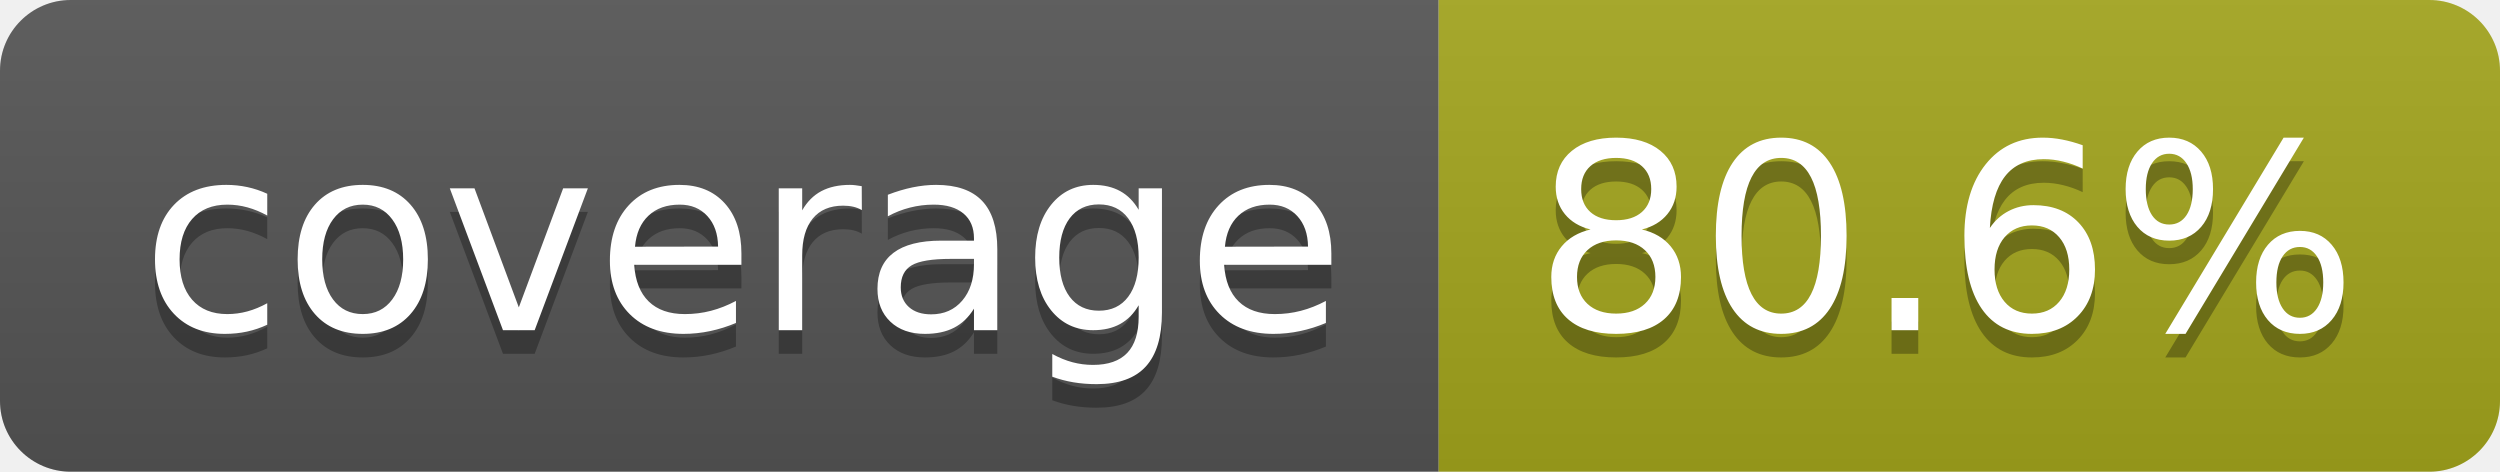
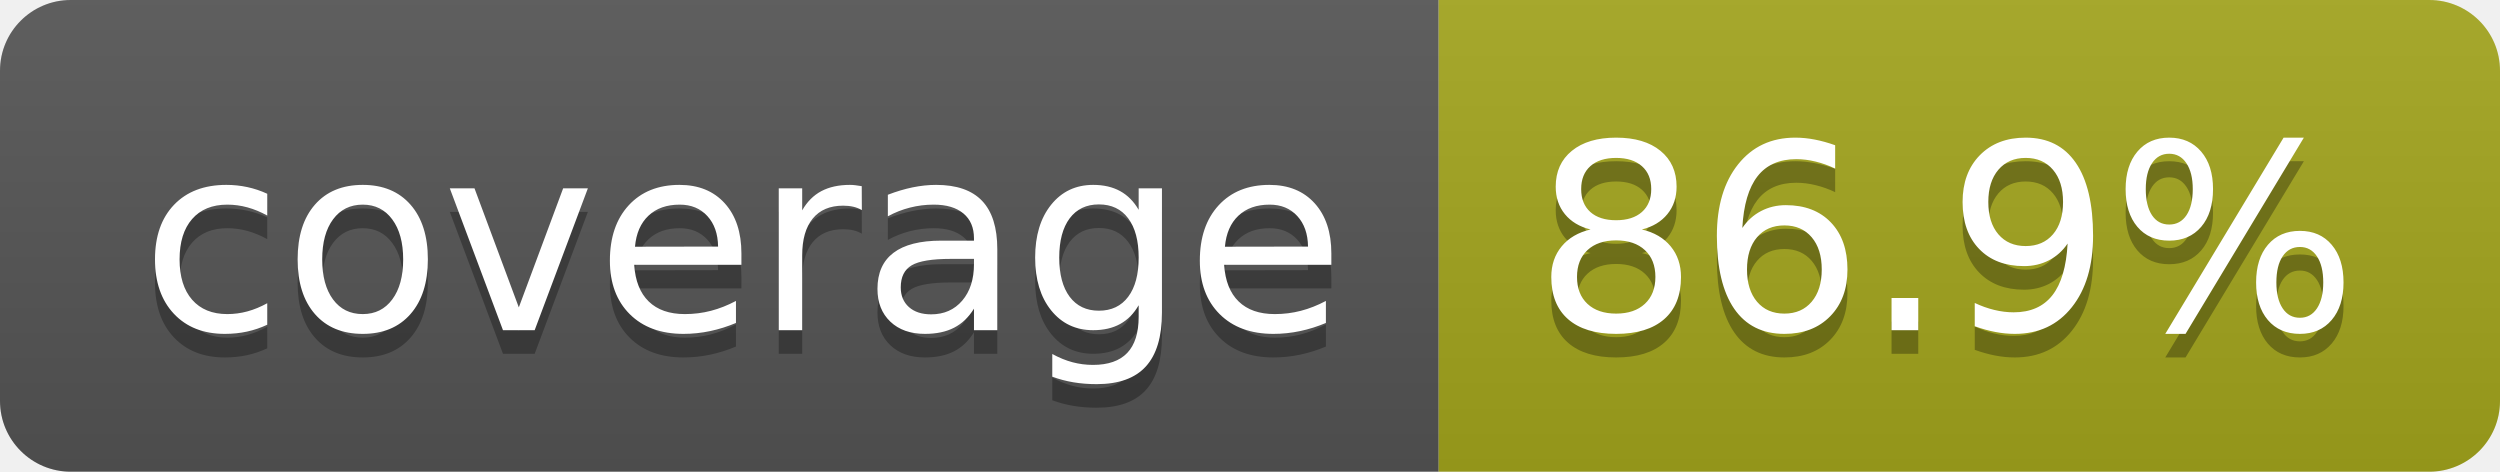
- <svg xmlns="http://www.w3.org/2000/svg" width="106" height="20" role="img" aria-label="coverage: 80.6%">
+ <svg xmlns="http://www.w3.org/2000/svg" width="106" height="20" role="img" aria-label="coverage: 86.9%">
  <linearGradient id="s" x2="0" y2="100%">
    <stop offset="0" stop-color="#bbb" stop-opacity=".1" />
    <stop offset="1" stop-opacity=".1" />
  </linearGradient>
  <clipPath id="r">
    <rect width="106" height="20" rx="3" fill="#fff" />
  </clipPath>
  <g clip-path="url(#r)">
    <rect width="61" height="20" fill="#555" />
    <rect x="61" width="45" height="20" fill="#a4a61d" />
    <rect width="106" height="20" fill="url(#s)" />
  </g>
  <g fill="#fff" text-anchor="middle" font-family="Verdana,Geneva,DejaVu Sans,sans-serif" text-rendering="geometricPrecision" font-size="110">
    <text aria-hidden="true" x="315" y="150" fill="#010101" fill-opacity=".3" transform="scale(.1)" textLength="510">coverage</text>
    <text x="315" y="140" transform="scale(.1)" fill="#fff" textLength="510">coverage</text>
-     <text aria-hidden="true" x="825" y="150" fill="#010101" fill-opacity=".3" transform="scale(.1)" textLength="350">80.6%</text>
-     <text x="825" y="140" transform="scale(.1)" fill="#fff" textLength="350">80.6%</text>
+     <text aria-hidden="true" x="825" y="150" fill="#010101" fill-opacity=".3" transform="scale(.1)" textLength="350">86.9%</text>
+     <text x="825" y="140" transform="scale(.1)" fill="#fff" textLength="350">86.9%</text>
  </g>
</svg>
